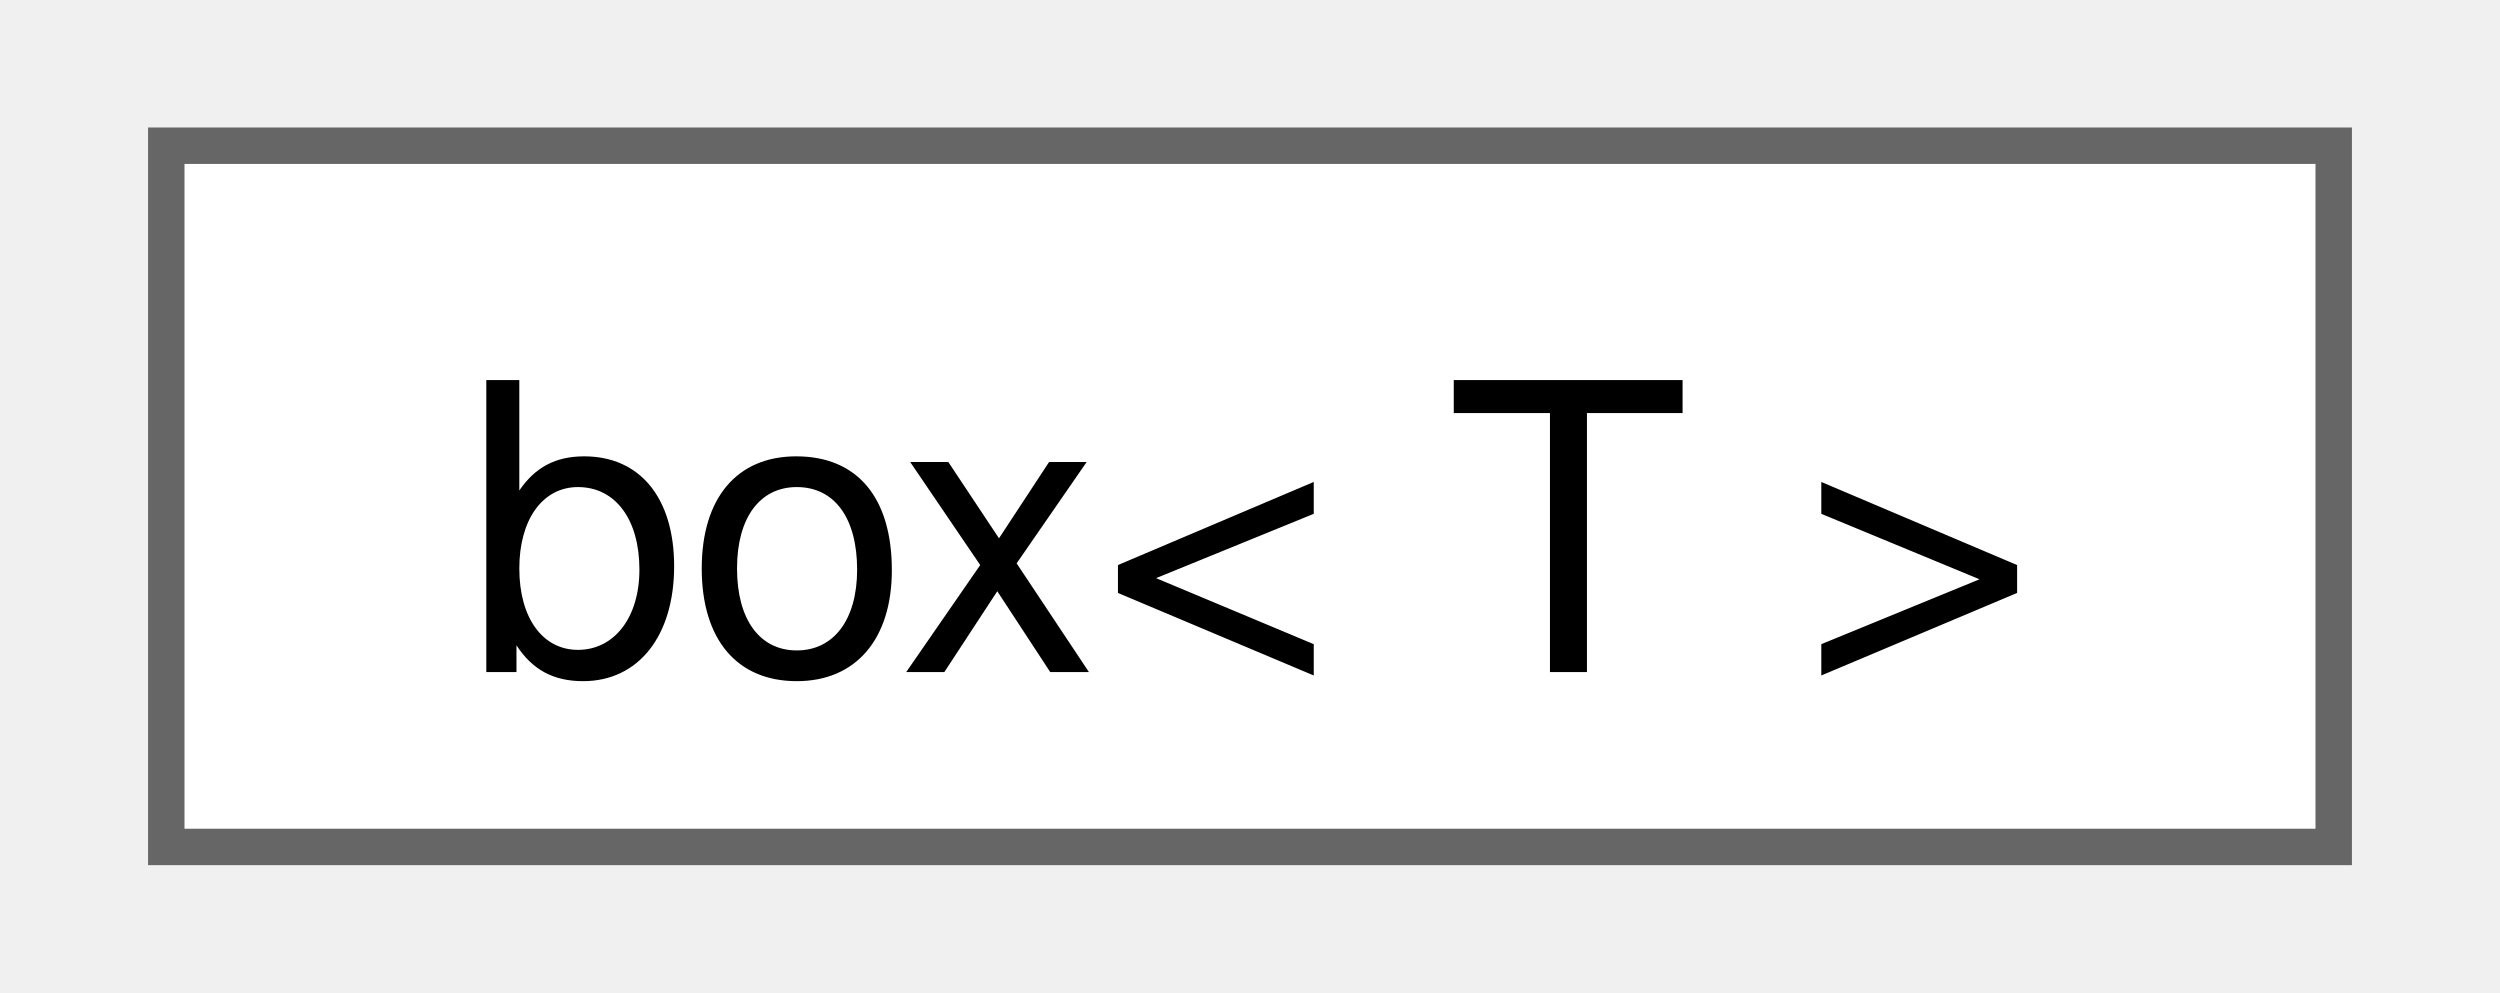
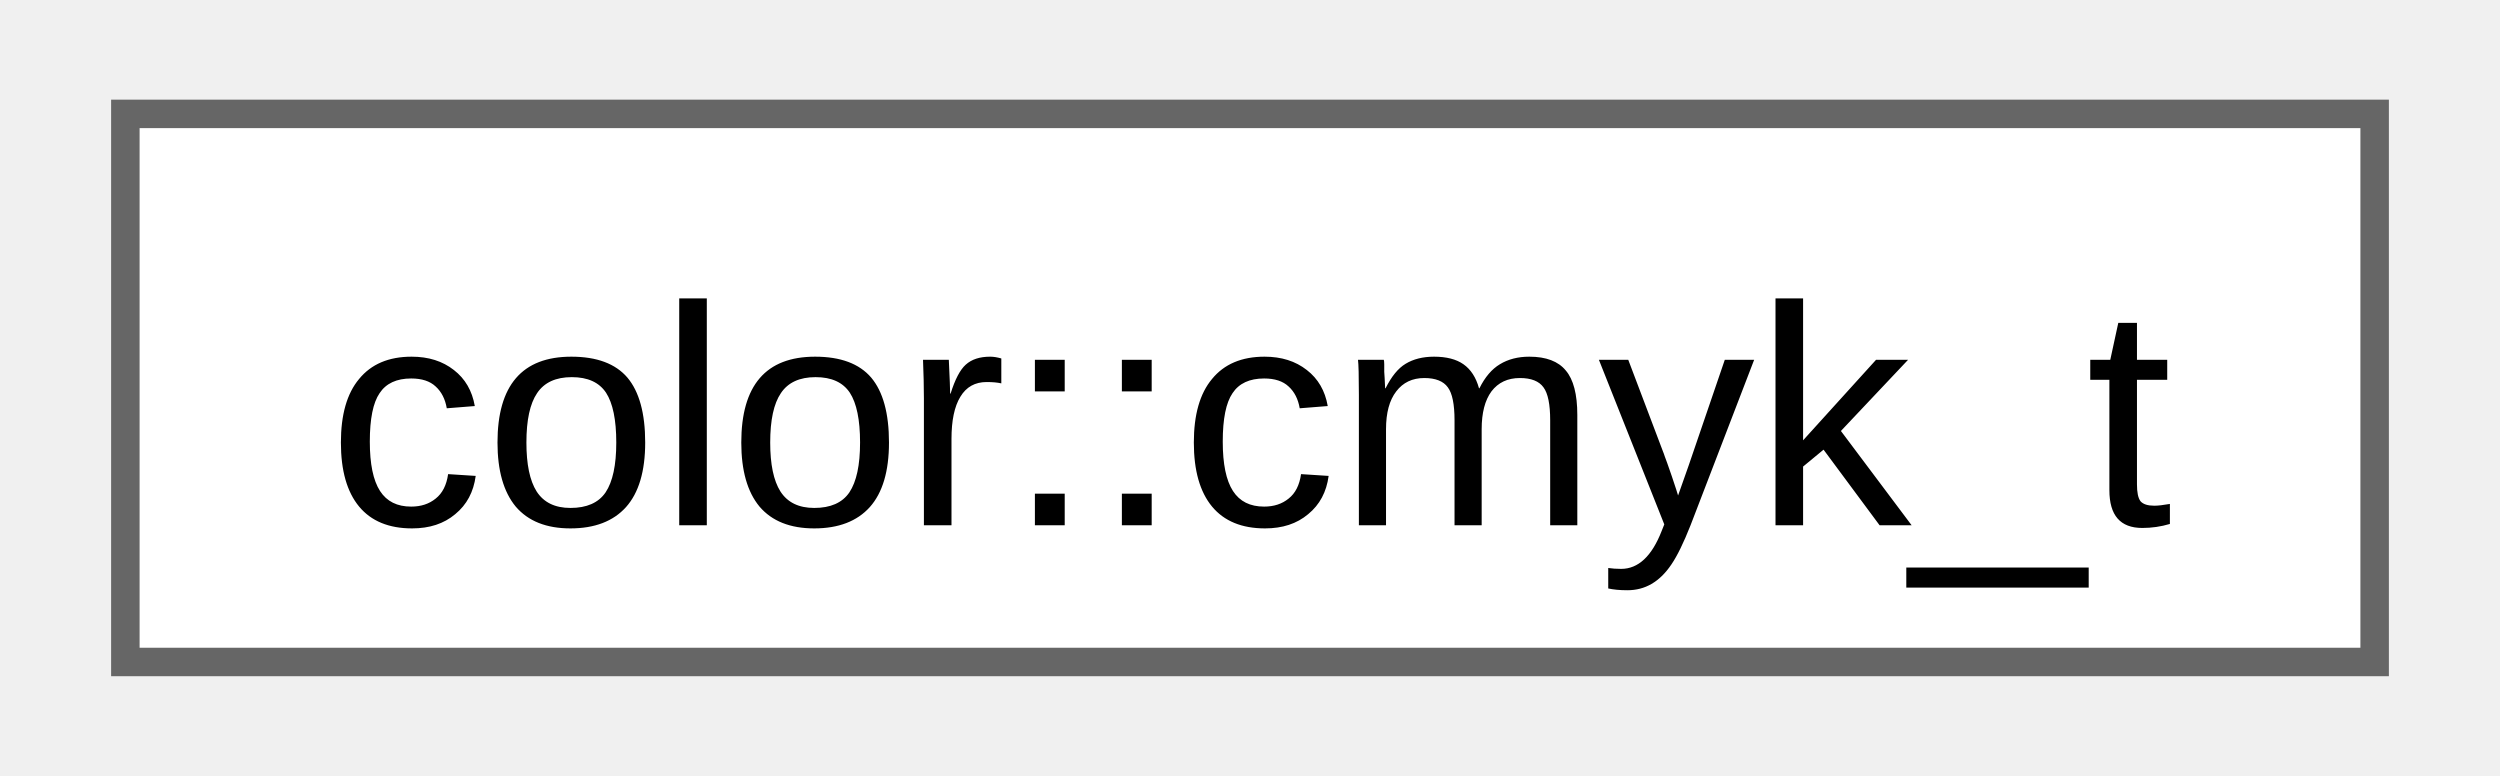
- <svg xmlns="http://www.w3.org/2000/svg" xmlns:xlink="http://www.w3.org/1999/xlink" width="68pt" height="27pt" viewBox="0.00 0.00 67.50 27.25">
+ <svg xmlns="http://www.w3.org/2000/svg" xmlns:xlink="http://www.w3.org/1999/xlink" width="87pt" height="27pt" viewBox="0.00 0.00 87.00 27.25">
  <g id="graph0" class="graph" transform="scale(1 1) rotate(0) translate(4 23.25)">
    <g id="Node000000" class="node">
      <g id="a_Node000000">
-         <a xlink:href="classfloppy_1_1box.html" target="_top" xlink:title="Box memory class.">
-           <polygon fill="white" stroke="#666666" points="59.5,-19.25 0,-19.25 0,0 59.5,0 59.5,-19.25" />
-           <text text-anchor="middle" x="29.75" y="-4.8" font-family="Helvetica,sans-Serif" font-size="11.00">box&lt; T &gt;</text>
+         <a xlink:href="db/d46/structfloppy_1_1gfx_1_1color_1_1cmyk__t.html" target="_top" xlink:title=" ">
+           <polygon fill="white" stroke="#666666" points="79,-19.25 0,-19.25 0,0 79,0 79,-19.25" />
+           <text text-anchor="middle" x="39.5" y="-4.8" font-family="Arial" font-size="11.00">color::cmyk_t</text>
        </a>
      </g>
    </g>
  </g>
</svg>
